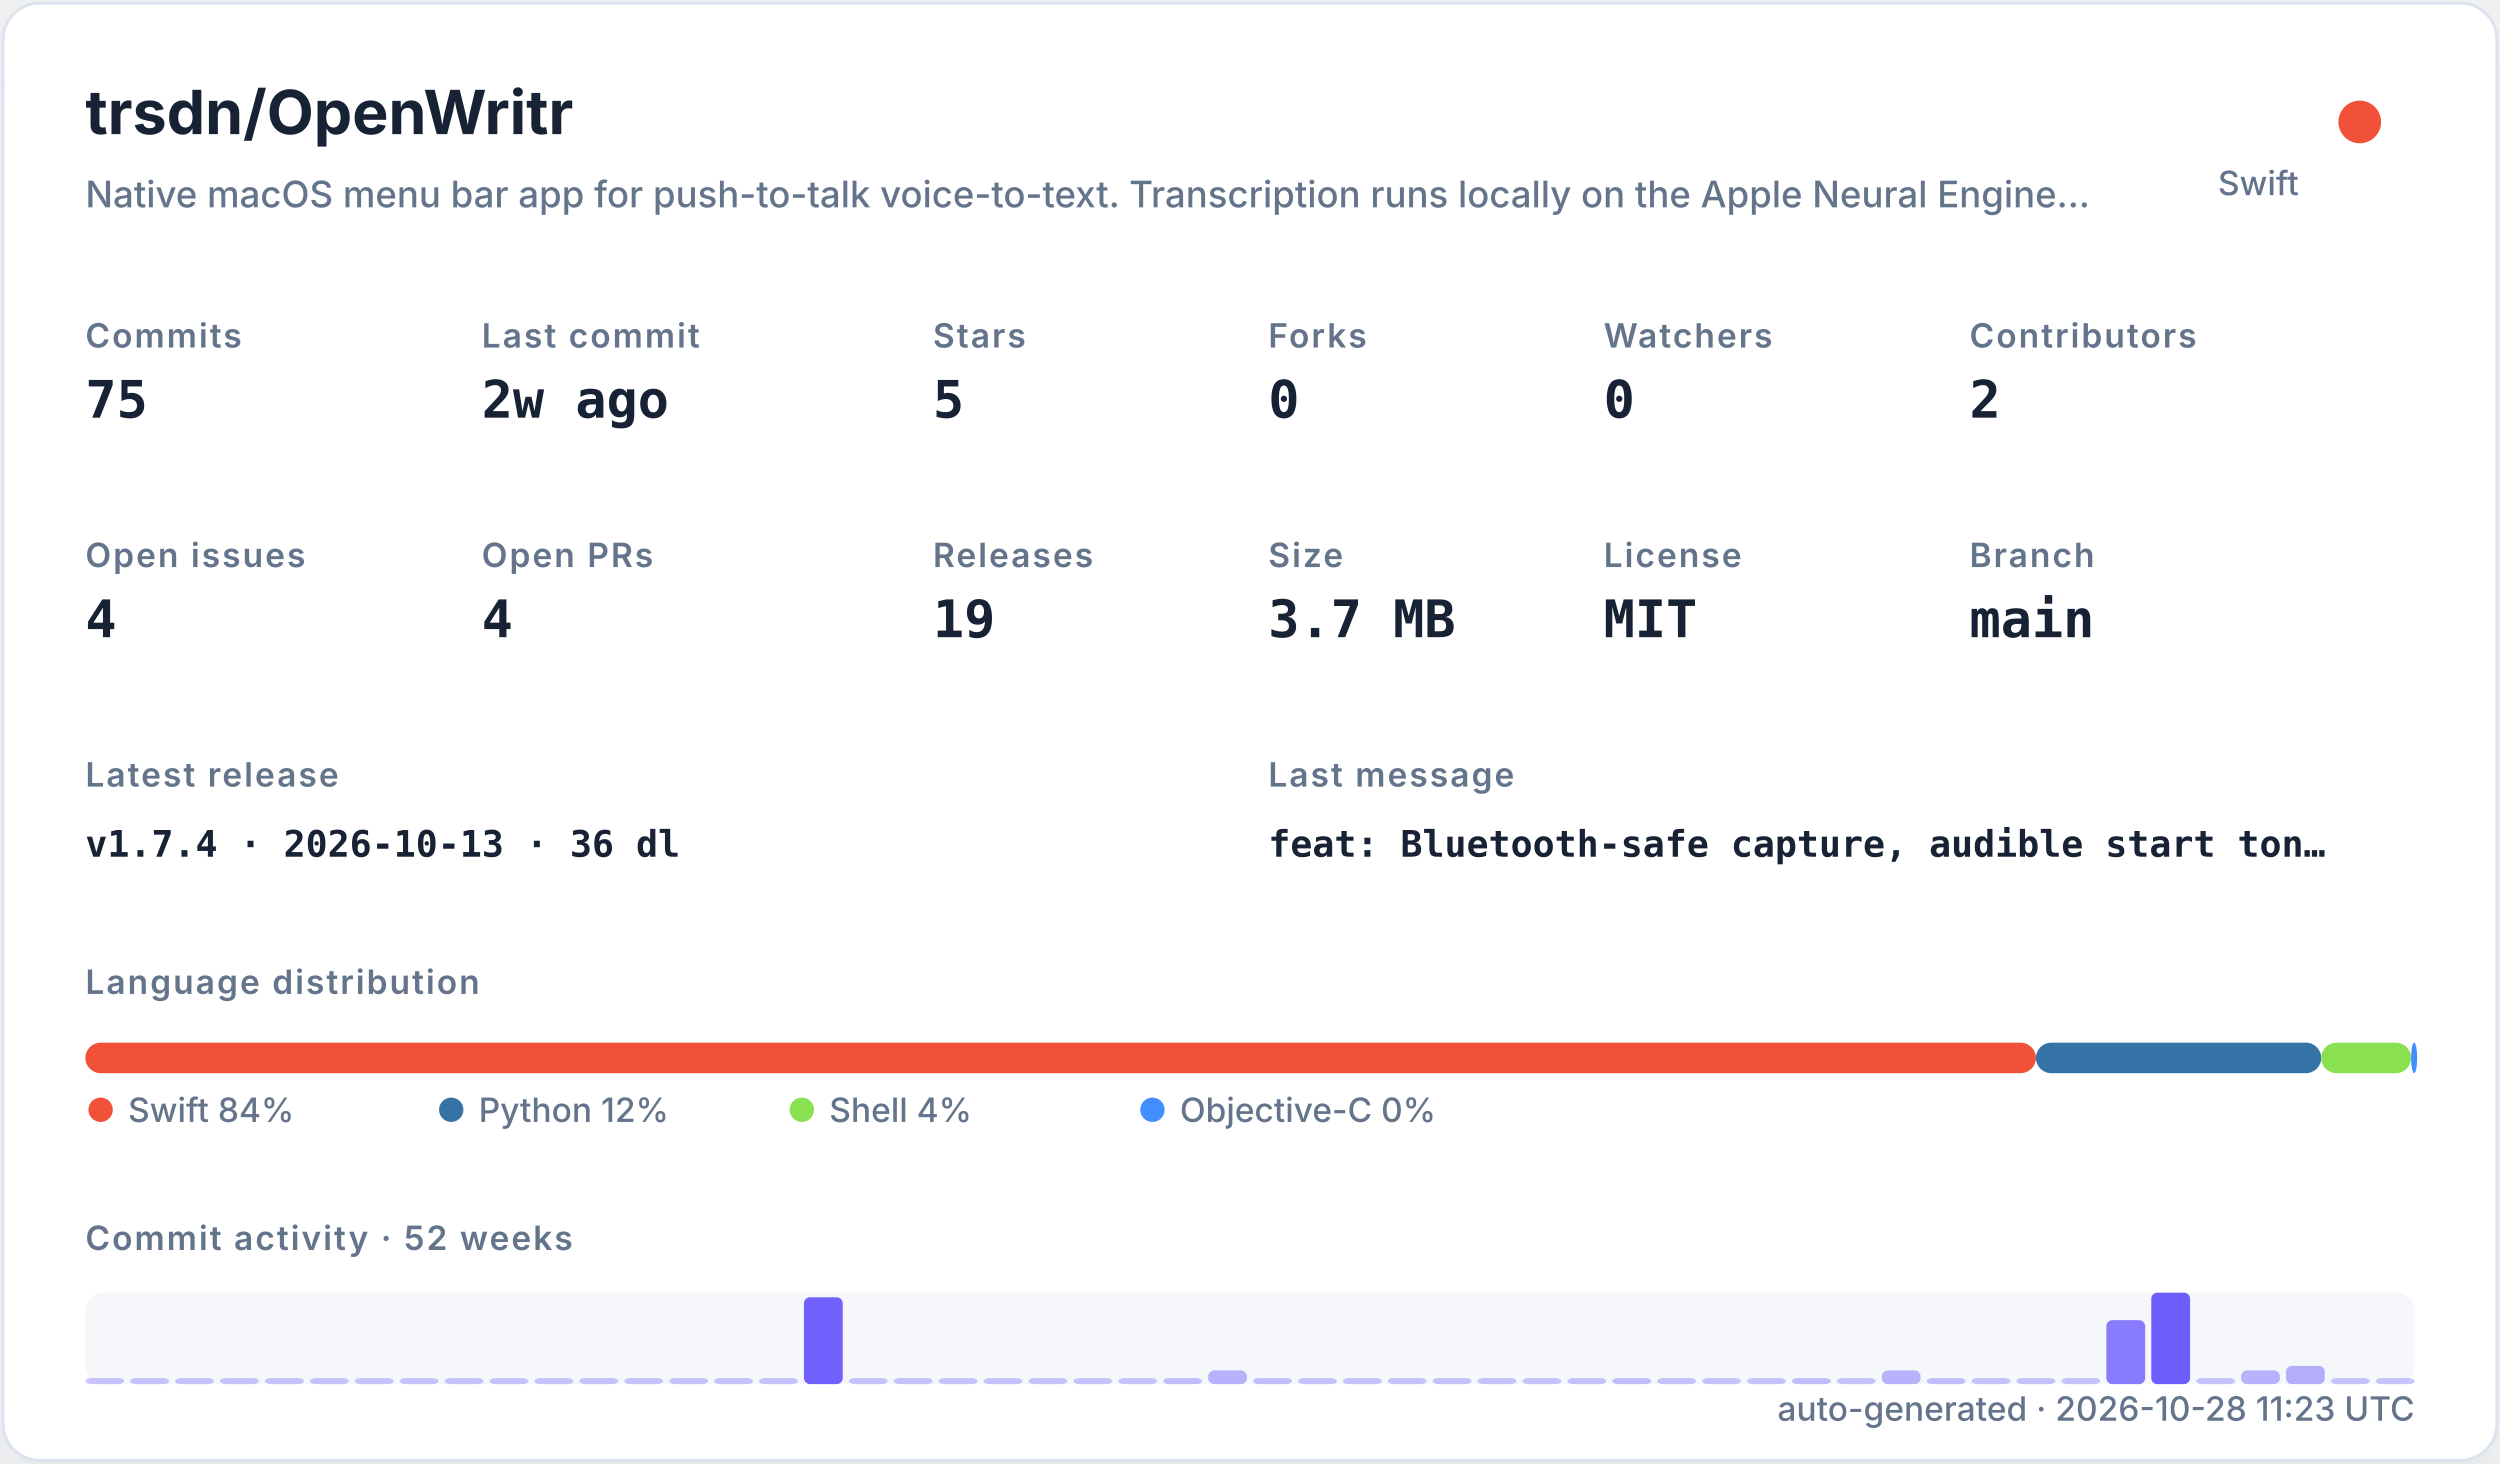
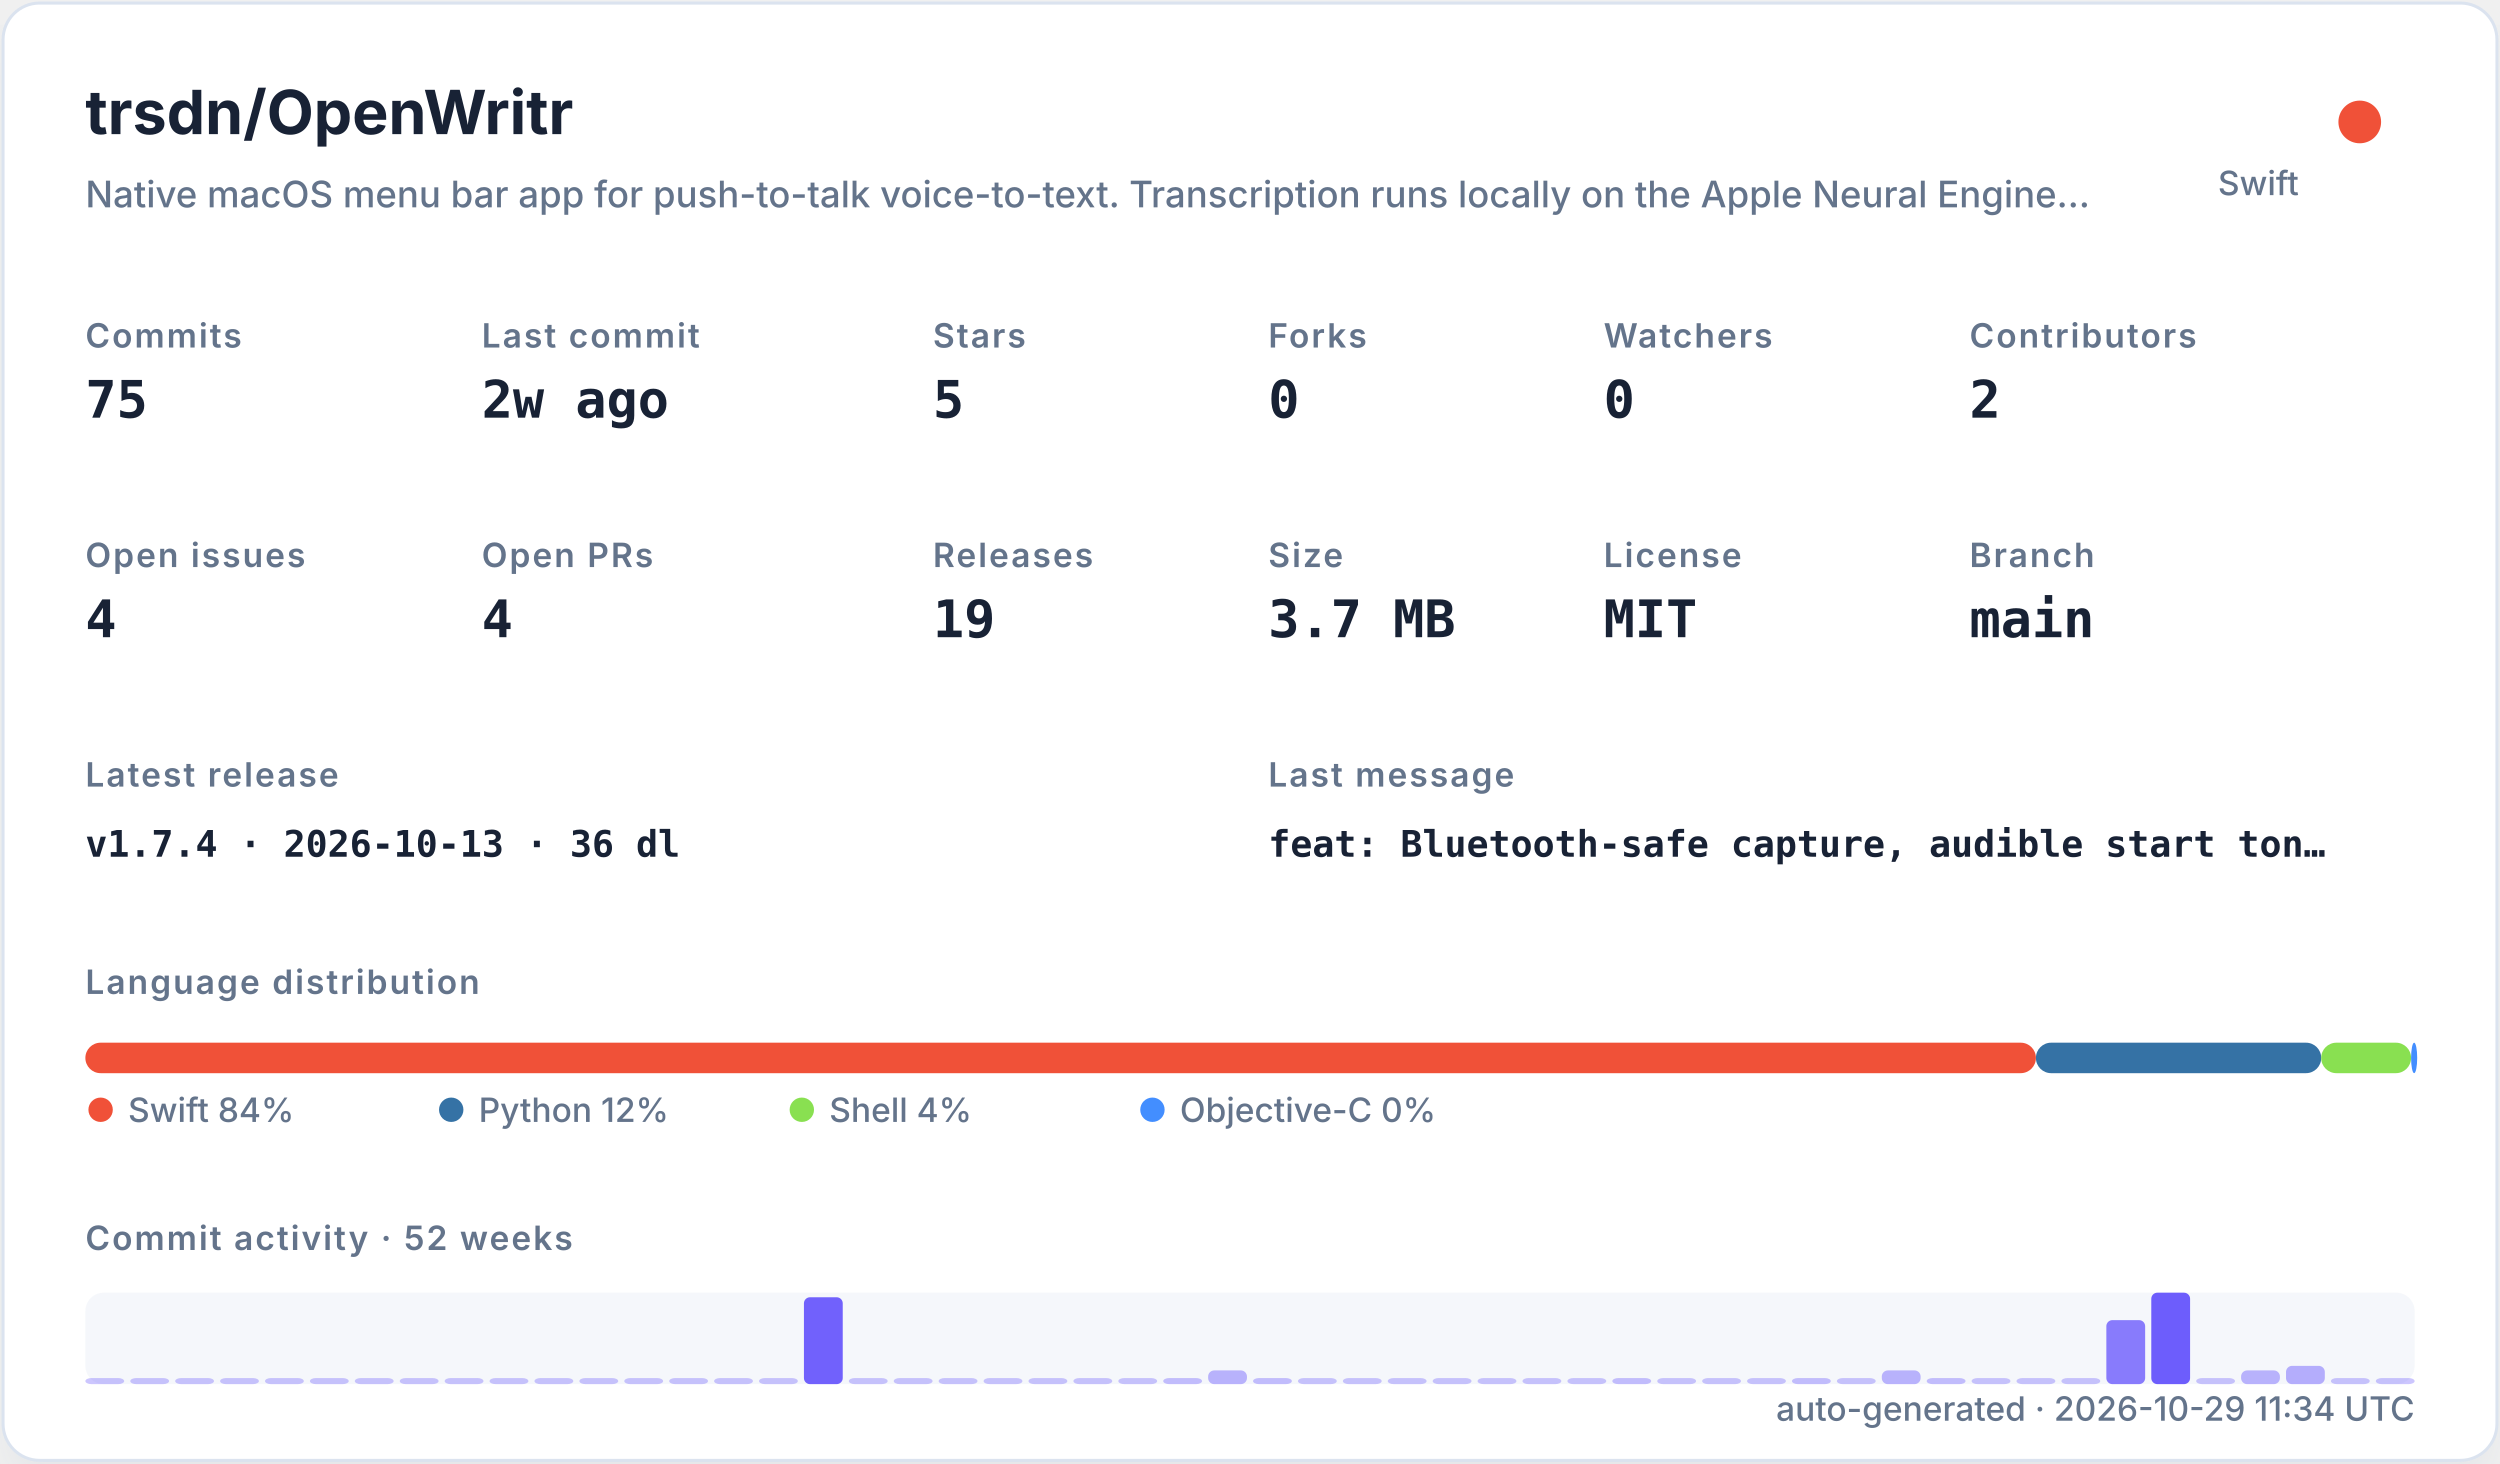
<svg xmlns="http://www.w3.org/2000/svg" width="820" height="480" viewBox="0 0 820 480" role="img">
  <defs>
    <filter id="shadow" x="-10%" y="-10%" width="120%" height="120%">
      <feDropShadow dx="0" dy="8" stdDeviation="10" flood-color="#94a3b8" flood-opacity="0.16" />
    </filter>
    <style>
    .title { font: 700 20px -apple-system,BlinkMacSystemFont,"Segoe UI",sans-serif; fill: #182235; }
    .subtitle { font: 500 12px -apple-system,BlinkMacSystemFont,"Segoe UI",sans-serif; fill: #64748b; }
    .label { font: 600 11px -apple-system,BlinkMacSystemFont,"Segoe UI",sans-serif; fill: #64748b; text-transform: uppercase; letter-spacing: .06em; }
    .value { font: 700 17px ui-monospace,SFMono-Regular,Menlo,monospace; fill: #182235; }
    .small { font: 500 11px -apple-system,BlinkMacSystemFont,"Segoe UI",sans-serif; fill: #64748b; }
    .tiny { font: 500 10px -apple-system,BlinkMacSystemFont,"Segoe UI",sans-serif; fill: #64748b; }
    .mono { font: 650 12px ui-monospace,SFMono-Regular,Menlo,monospace; fill: #182235; }
  </style>
  </defs>
  <rect x="1" y="1" width="818" height="478" rx="12" fill="#ffffff" stroke="#dbe3ef" filter="url(#shadow)" />
  <text x="28" y="44" class="title">trsdn/OpenWritr</text>
  <text x="28" y="68" class="subtitle">Native macOS menu bar app for push-to-talk voice-to-text. Transcription runs locally on the Apple Neural Engine…</text>
  <circle cx="774" cy="40" r="7" fill="#F05138" />
  <text x="754" y="64" text-anchor="end" class="small">Swift</text>
  <text x="28" y="114" class="label">Commits</text>
  <text x="28" y="137" class="value">75</text>
  <text x="158" y="114" class="label">Last commit</text>
  <text x="158" y="137" class="value">2w ago</text>
  <text x="306" y="114" class="label">Stars</text>
  <text x="306" y="137" class="value">5</text>
  <text x="416" y="114" class="label">Forks</text>
  <text x="416" y="137" class="value">0</text>
  <text x="526" y="114" class="label">Watchers</text>
  <text x="526" y="137" class="value">0</text>
  <text x="646" y="114" class="label">Contributors</text>
  <text x="646" y="137" class="value">2</text>
  <text x="28" y="186" class="label">Open issues</text>
  <text x="28" y="209" class="value">4</text>
  <text x="158" y="186" class="label">Open PRs</text>
  <text x="158" y="209" class="value">4</text>
  <text x="306" y="186" class="label">Releases</text>
  <text x="306" y="209" class="value">19</text>
  <text x="416" y="186" class="label">Size</text>
  <text x="416" y="209" class="value">3.7 MB</text>
  <text x="526" y="186" class="label">License</text>
  <text x="526" y="209" class="value">MIT</text>
  <text x="646" y="186" class="label">Branch</text>
  <text x="646" y="209" class="value">main</text>
  <text x="28" y="258" class="label">Latest release</text>
  <text x="28" y="281" class="mono">v1.7.4 · 2026-10-13 · 36 dl</text>
  <text x="416" y="258" class="label">Last message</text>
  <text x="416" y="281" class="mono">feat: Bluetooth-safe capture, audible start ton…</text>
  <text x="28" y="326" class="label">Language distribution</text>
  <rect x="28.00" y="342" width="639.78" height="10" rx="5" fill="#F05138" />
  <rect x="667.78" y="342" width="93.58" height="10" rx="5" fill="#3572A5" />
  <rect x="761.35" y="342" width="29.49" height="10" rx="5" fill="#89e051" />
  <rect x="790.84" y="342" width="2.00" height="10" rx="5" fill="#438eff" />
  <circle cx="33" cy="364" r="4" fill="#F05138" />
  <text x="42" y="368" class="small">Swift 84%</text>
  <circle cx="148" cy="364" r="4" fill="#3572A5" />
  <text x="157" y="368" class="small">Python 12%</text>
  <circle cx="263" cy="364" r="4" fill="#89e051" />
  <text x="272" y="368" class="small">Shell 4%</text>
  <circle cx="378" cy="364" r="4" fill="#438eff" />
  <text x="387" y="368" class="small">Objective-C 0%</text>
  <text x="28" y="410" class="label">Commit activity · 52 weeks</text>
  <rect x="28" y="424" width="764" height="30" rx="6" fill="#e8edf5" opacity=".42" />
  <rect x="28.00" y="452.00" width="12.73" height="2.00" rx="2" fill="#6d5dfc" opacity="0.35" />
  <rect x="42.73" y="452.00" width="12.73" height="2.00" rx="2" fill="#6d5dfc" opacity="0.35" />
  <rect x="57.46" y="452.00" width="12.73" height="2.00" rx="2" fill="#6d5dfc" opacity="0.35" />
  <rect x="72.19" y="452.00" width="12.73" height="2.00" rx="2" fill="#6d5dfc" opacity="0.35" />
  <rect x="86.92" y="452.00" width="12.73" height="2.00" rx="2" fill="#6d5dfc" opacity="0.35" />
  <rect x="101.65" y="452.00" width="12.73" height="2.00" rx="2" fill="#6d5dfc" opacity="0.35" />
  <rect x="116.38" y="452.00" width="12.73" height="2.00" rx="2" fill="#6d5dfc" opacity="0.35" />
  <rect x="131.12" y="452.00" width="12.73" height="2.00" rx="2" fill="#6d5dfc" opacity="0.35" />
  <rect x="145.85" y="452.00" width="12.73" height="2.00" rx="2" fill="#6d5dfc" opacity="0.35" />
  <rect x="160.58" y="452.00" width="12.73" height="2.00" rx="2" fill="#6d5dfc" opacity="0.35" />
  <rect x="175.31" y="452.00" width="12.73" height="2.00" rx="2" fill="#6d5dfc" opacity="0.35" />
  <rect x="190.04" y="452.00" width="12.73" height="2.00" rx="2" fill="#6d5dfc" opacity="0.35" />
  <rect x="204.77" y="452.00" width="12.73" height="2.00" rx="2" fill="#6d5dfc" opacity="0.35" />
  <rect x="219.50" y="452.00" width="12.73" height="2.00" rx="2" fill="#6d5dfc" opacity="0.35" />
  <rect x="234.23" y="452.00" width="12.73" height="2.00" rx="2" fill="#6d5dfc" opacity="0.35" />
  <rect x="248.96" y="452.00" width="12.73" height="2.00" rx="2" fill="#6d5dfc" opacity="0.35" />
  <rect x="263.69" y="425.50" width="12.73" height="28.50" rx="2" fill="#6d5dfc" opacity="0.97" />
  <rect x="278.42" y="452.00" width="12.73" height="2.00" rx="2" fill="#6d5dfc" opacity="0.35" />
  <rect x="293.15" y="452.00" width="12.73" height="2.00" rx="2" fill="#6d5dfc" opacity="0.35" />
  <rect x="307.88" y="452.00" width="12.73" height="2.00" rx="2" fill="#6d5dfc" opacity="0.35" />
  <rect x="322.62" y="452.00" width="12.73" height="2.00" rx="2" fill="#6d5dfc" opacity="0.35" />
  <rect x="337.35" y="452.00" width="12.73" height="2.00" rx="2" fill="#6d5dfc" opacity="0.35" />
  <rect x="352.08" y="452.00" width="12.73" height="2.00" rx="2" fill="#6d5dfc" opacity="0.35" />
  <rect x="366.81" y="452.00" width="12.73" height="2.00" rx="2" fill="#6d5dfc" opacity="0.35" />
  <rect x="381.54" y="452.00" width="12.73" height="2.00" rx="2" fill="#6d5dfc" opacity="0.38" />
  <rect x="396.27" y="449.50" width="12.73" height="4.50" rx="2" fill="#6d5dfc" opacity="0.45" />
  <rect x="411.00" y="452.00" width="12.73" height="2.00" rx="2" fill="#6d5dfc" opacity="0.38" />
  <rect x="425.73" y="452.00" width="12.73" height="2.00" rx="2" fill="#6d5dfc" opacity="0.35" />
  <rect x="440.46" y="452.00" width="12.73" height="2.00" rx="2" fill="#6d5dfc" opacity="0.35" />
  <rect x="455.19" y="452.00" width="12.73" height="2.00" rx="2" fill="#6d5dfc" opacity="0.35" />
  <rect x="469.92" y="452.00" width="12.73" height="2.00" rx="2" fill="#6d5dfc" opacity="0.35" />
  <rect x="484.65" y="452.00" width="12.73" height="2.00" rx="2" fill="#6d5dfc" opacity="0.35" />
  <rect x="499.38" y="452.00" width="12.73" height="2.00" rx="2" fill="#6d5dfc" opacity="0.35" />
  <rect x="514.12" y="452.00" width="12.73" height="2.00" rx="2" fill="#6d5dfc" opacity="0.35" />
  <rect x="528.85" y="452.00" width="12.73" height="2.00" rx="2" fill="#6d5dfc" opacity="0.38" />
  <rect x="543.58" y="452.00" width="12.73" height="2.00" rx="2" fill="#6d5dfc" opacity="0.35" />
  <rect x="558.31" y="452.00" width="12.73" height="2.00" rx="2" fill="#6d5dfc" opacity="0.35" />
  <rect x="573.04" y="452.00" width="12.73" height="2.00" rx="2" fill="#6d5dfc" opacity="0.35" />
  <rect x="587.77" y="452.00" width="12.73" height="2.00" rx="2" fill="#6d5dfc" opacity="0.38" />
  <rect x="602.50" y="452.00" width="12.73" height="2.00" rx="2" fill="#6d5dfc" opacity="0.35" />
  <rect x="617.23" y="449.50" width="12.73" height="4.50" rx="2" fill="#6d5dfc" opacity="0.45" />
  <rect x="631.96" y="452.00" width="12.73" height="2.00" rx="2" fill="#6d5dfc" opacity="0.38" />
  <rect x="646.69" y="452.00" width="12.73" height="2.00" rx="2" fill="#6d5dfc" opacity="0.35" />
  <rect x="661.42" y="452.00" width="12.73" height="2.00" rx="2" fill="#6d5dfc" opacity="0.35" />
  <rect x="676.15" y="452.00" width="12.73" height="2.00" rx="2" fill="#6d5dfc" opacity="0.35" />
  <rect x="690.88" y="433.00" width="12.73" height="21.00" rx="2" fill="#6d5dfc" opacity="0.80" />
  <rect x="705.62" y="424.00" width="12.73" height="30.00" rx="2" fill="#6d5dfc" opacity="1.00" />
  <rect x="720.35" y="452.00" width="12.73" height="2.00" rx="2" fill="#6d5dfc" opacity="0.35" />
  <rect x="735.08" y="449.50" width="12.73" height="4.50" rx="2" fill="#6d5dfc" opacity="0.45" />
  <rect x="749.81" y="448.00" width="12.73" height="6.00" rx="2" fill="#6d5dfc" opacity="0.48" />
  <rect x="764.54" y="452.00" width="12.73" height="2.00" rx="2" fill="#6d5dfc" opacity="0.35" />
  <rect x="779.27" y="452.00" width="12.73" height="2.00" rx="2" fill="#6d5dfc" opacity="0.35" />
-   <text x="792" y="466" text-anchor="end" class="small">auto-generated · 2026-10-28 11:23 UTC</text>
+   <text x="792" y="466" text-anchor="end" class="small">auto-generated · 2026-10-29 11:34 UTC</text>
</svg>
